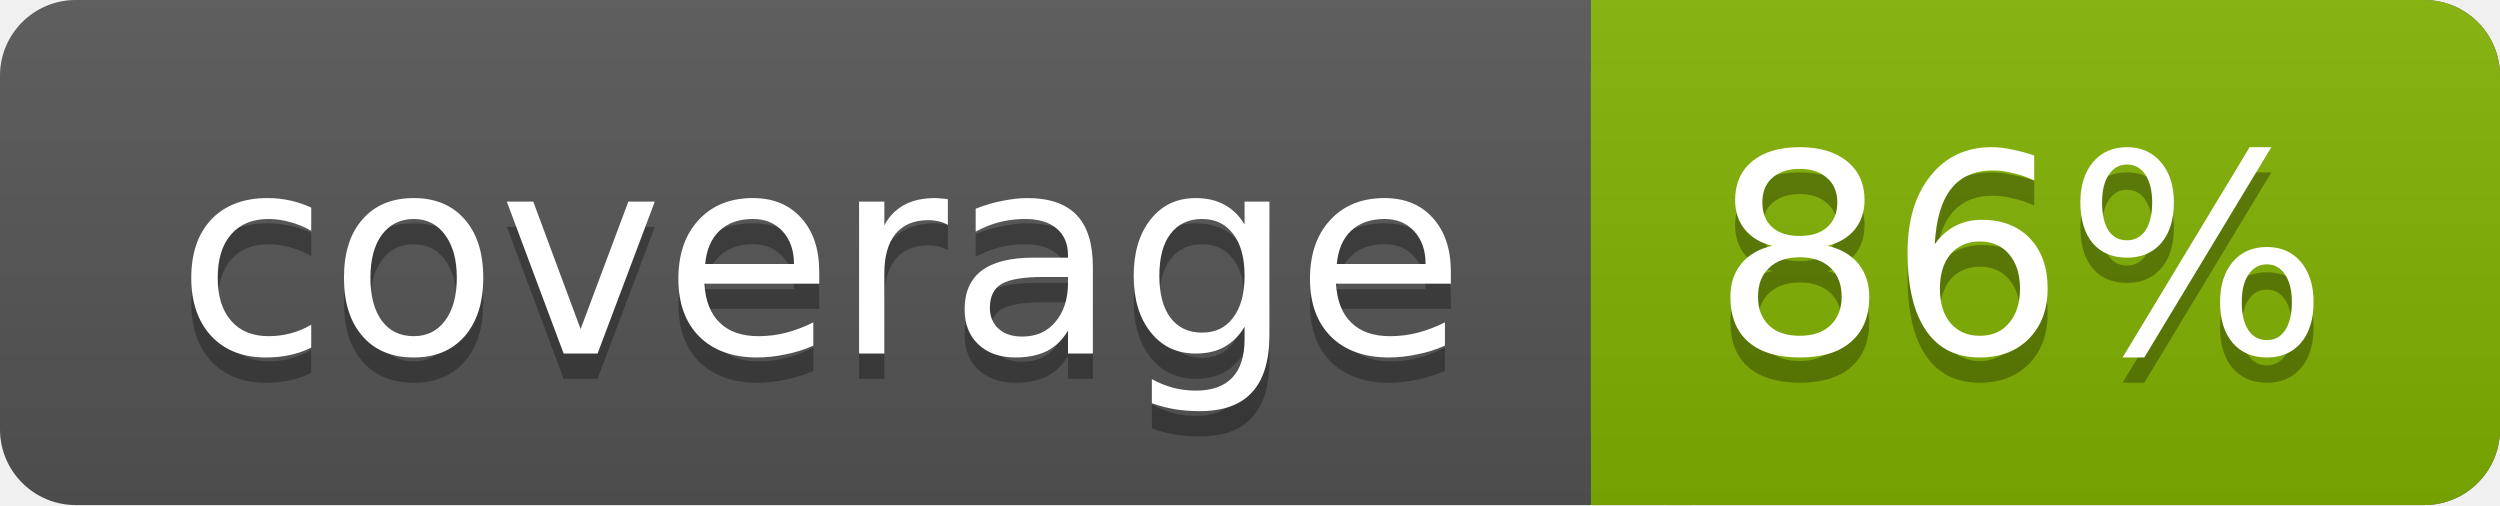
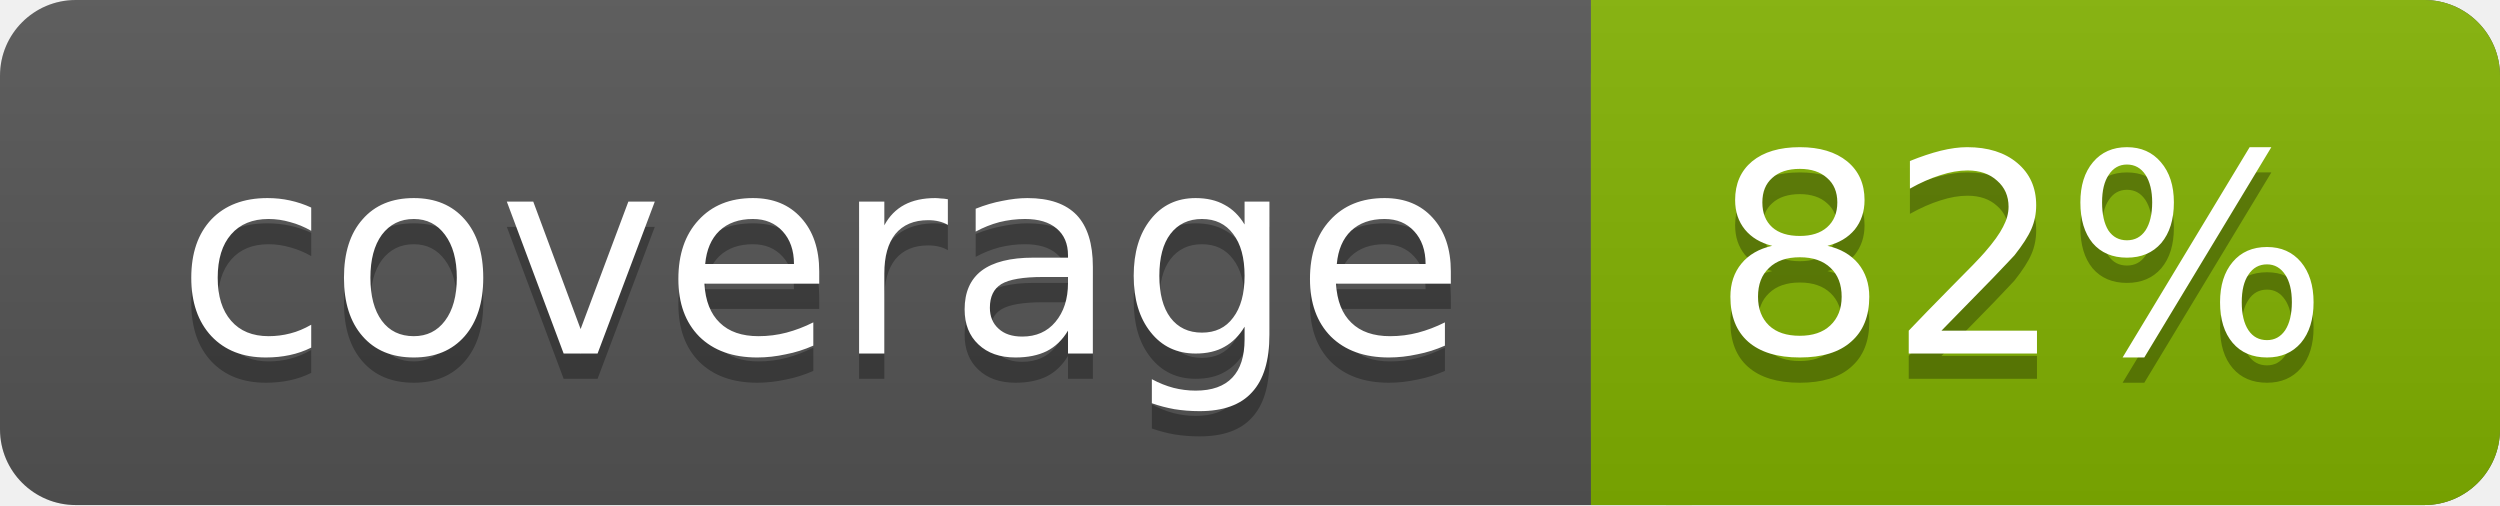
<svg xmlns="http://www.w3.org/2000/svg" width="99" height="20">
  <linearGradient id="a" x2="0" y2="100%">
    <stop offset="0" stop-color="#bbb" stop-opacity=".1" />
    <stop offset="1" stop-opacity=".1" />
  </linearGradient>
  <rect rx="3" width="99" height="20" fill="#555" />
  <rect rx="3" x="63" width="36" height="20" fill="#82b201" />
  <path fill="#82b201" d="M63 0h4v20h-4z" />
  <rect rx="3" width="99" height="20" fill="url(#a)" />
  <g fill="#fff" text-anchor="middle" font-family="DejaVu Sans,Verdana,Geneva,sans-serif" font-size="11">
    <text x="32.5" y="15" fill="#010101" fill-opacity=".3">coverage</text>
    <text x="32.5" y="14">coverage</text>
-     <text x="80" y="15" fill="#010101" fill-opacity=".3">86%</text>
-     <text x="80" y="14">86%</text>
+     <text x="80" y="15" fill="#010101" fill-opacity=".3">82%</text>
+     <text x="80" y="14">82%</text>
  </g>
</svg>
